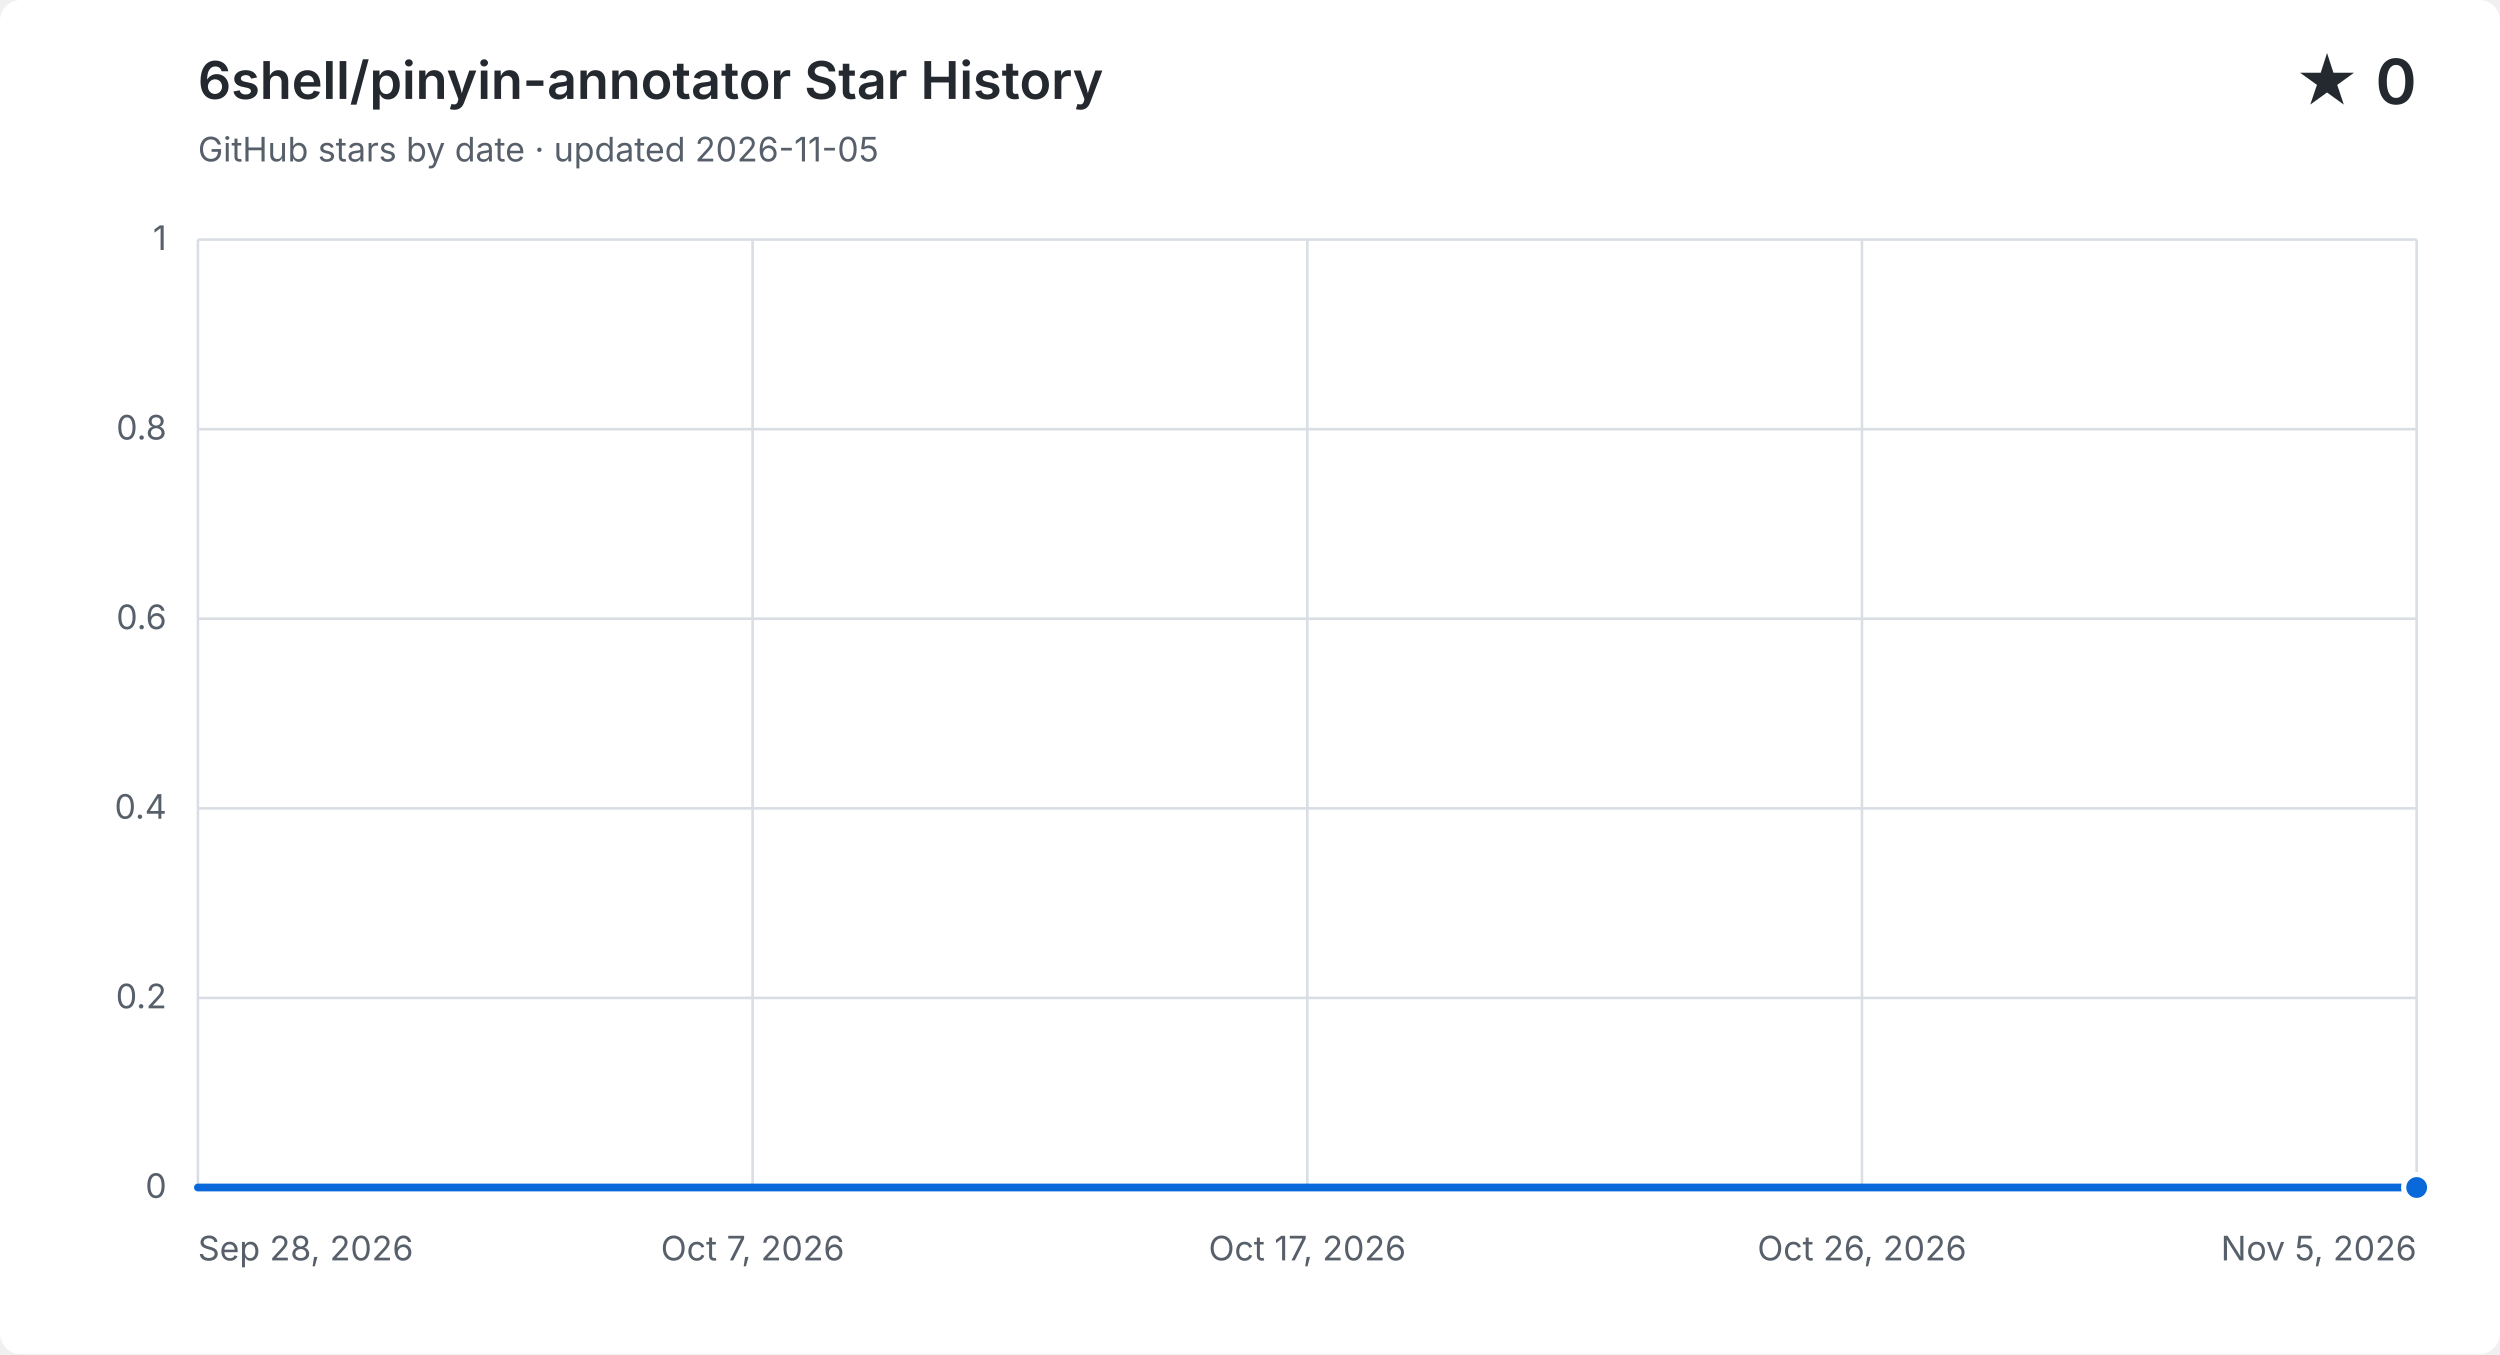
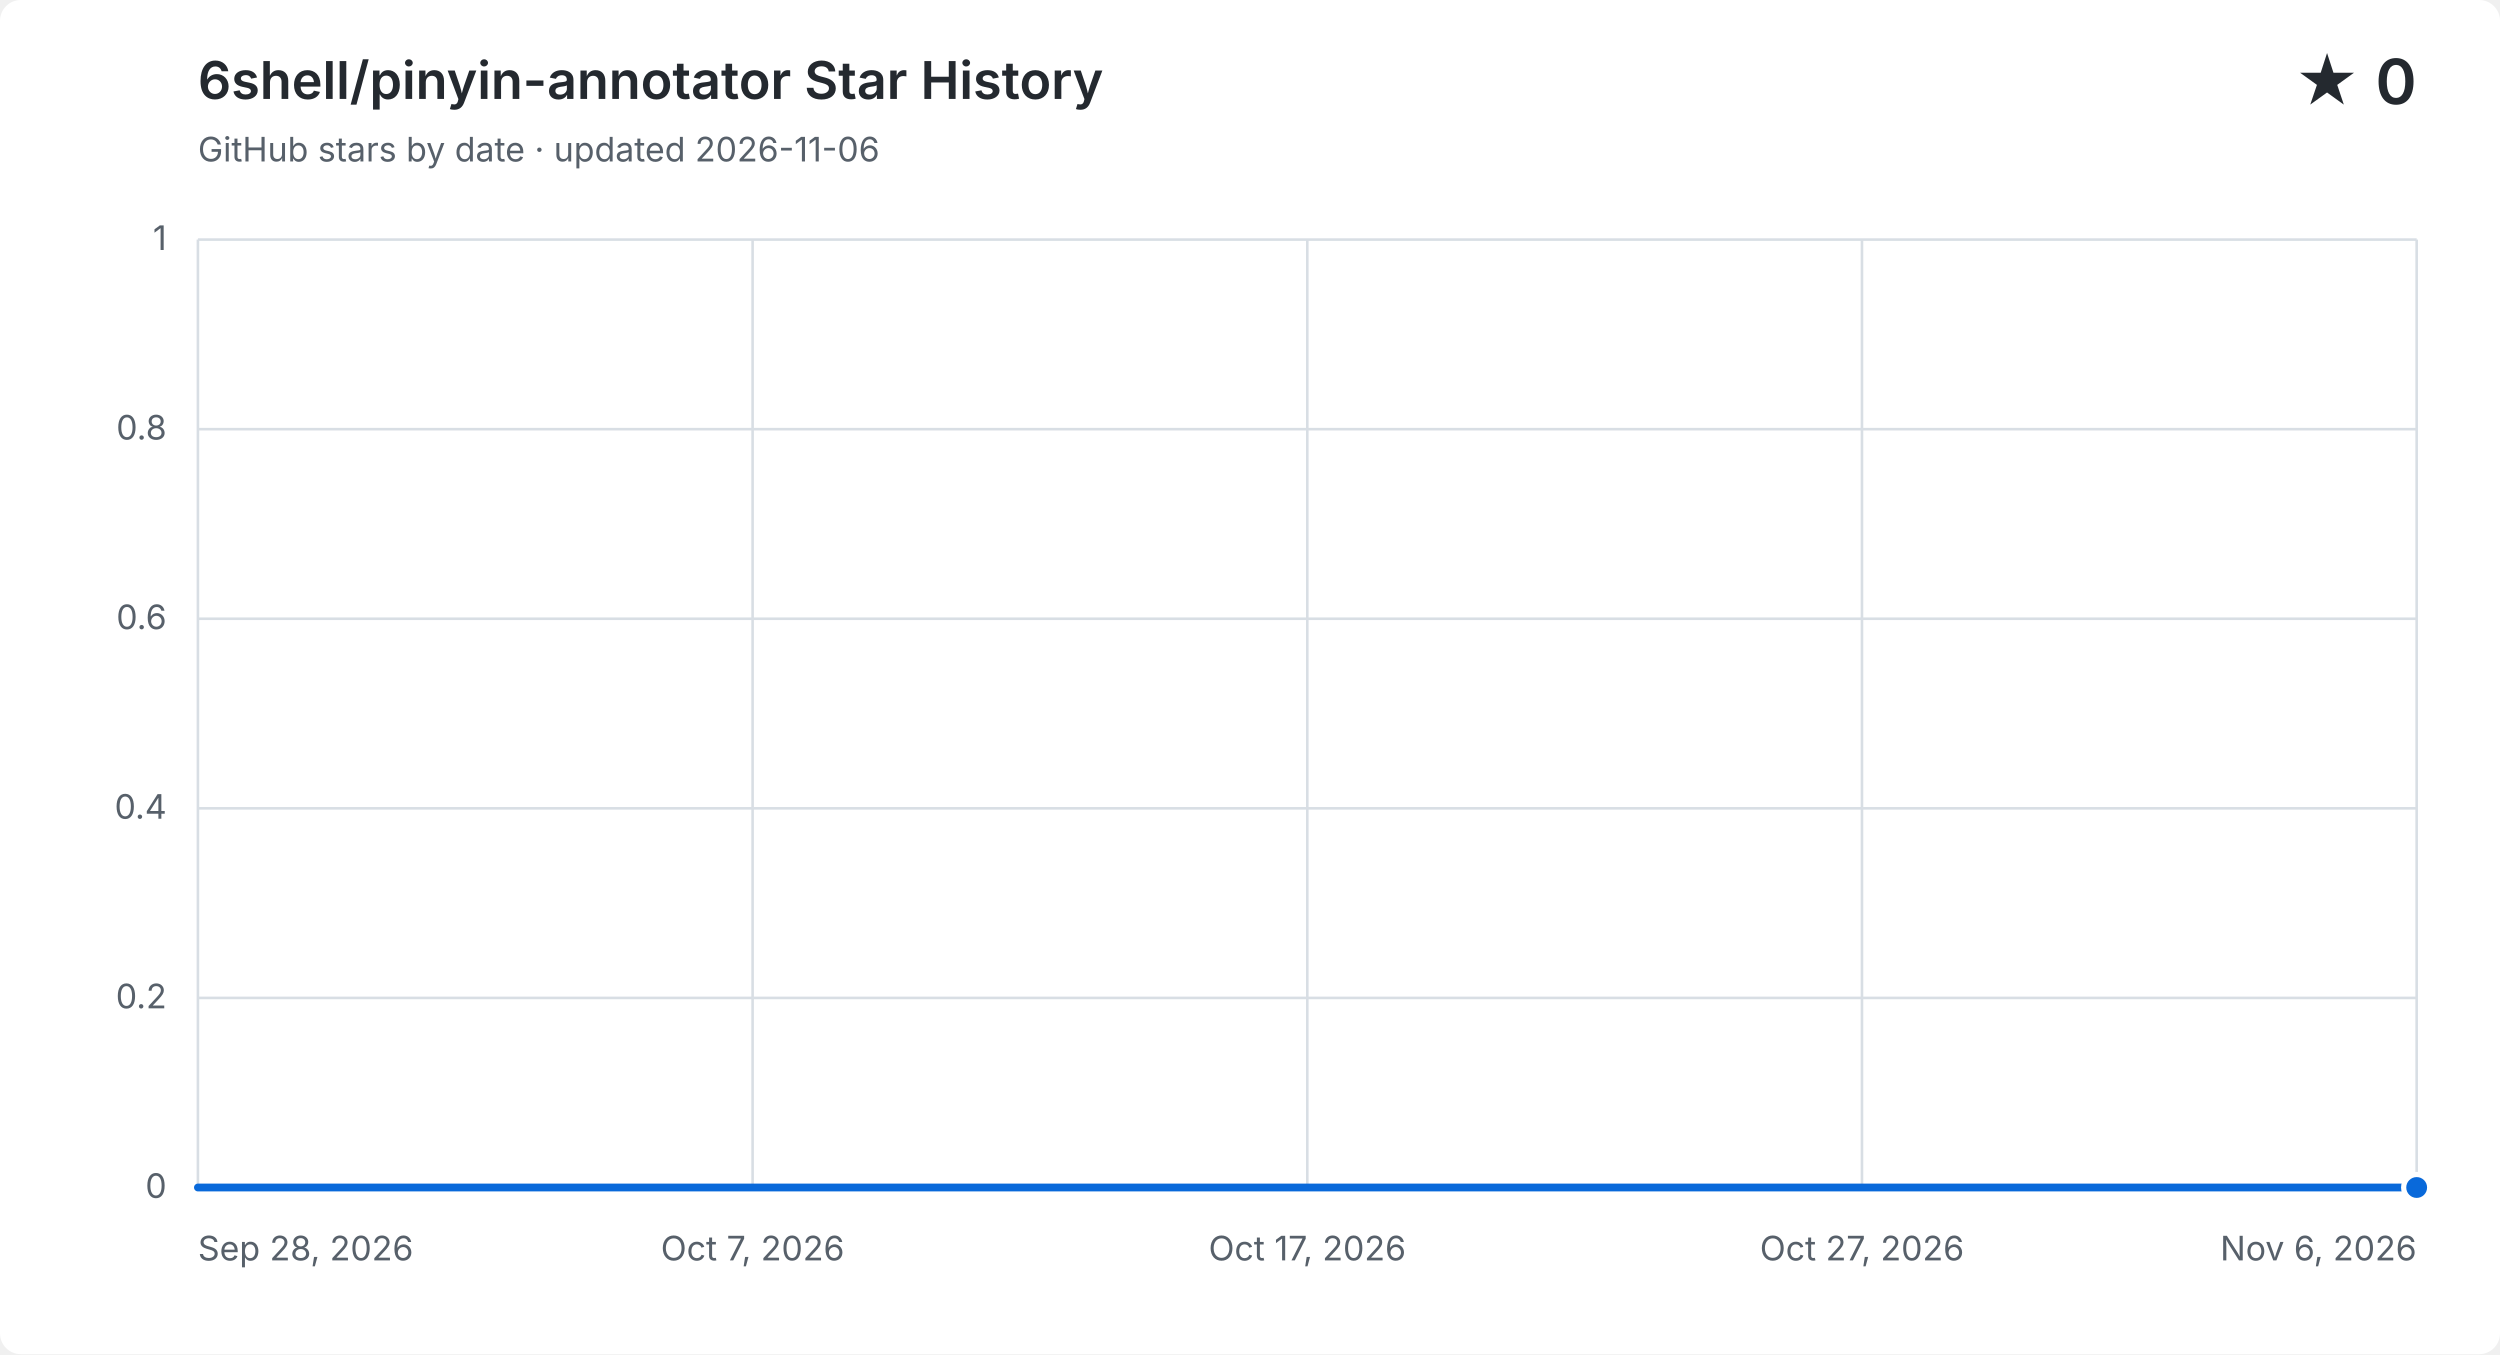
<svg xmlns="http://www.w3.org/2000/svg" width="960" height="520" viewBox="0 0 960 520" role="img" aria-labelledby="title description">
  <style>
    .background { fill: #ffffff; }
    .grid { fill: none; stroke: #d8dee4; stroke-width: 1; }
    .label, .subtitle { fill: #57606a; font: 13px -apple-system, BlinkMacSystemFont, "Segoe UI", sans-serif; }
    .heading, .value { fill: #24292f; font-family: -apple-system, BlinkMacSystemFont, "Segoe UI", sans-serif; }
    .heading { font-size: 20px; font-weight: 600; }
    .value { font-size: 24px; font-weight: 600; }
    .area { fill: #0969da; opacity: .12; }
    .line { fill: none; stroke: #0969da; stroke-linecap: round; stroke-linejoin: round; stroke-width: 3; }
    .point { fill: #0969da; stroke: #ffffff; stroke-width: 2; }
    @media (prefers-color-scheme: dark) {
      .background { fill: #0d1117; }
      .grid { stroke: #30363d; }
      .label, .subtitle { fill: #8b949e; }
      .heading, .value { fill: #f0f6fc; }
      .area { fill: #58a6ff; }
      .line { stroke: #58a6ff; }
      .point { fill: #58a6ff; stroke: #0d1117; }
    }
  </style>
  <rect class="background" width="960" height="520" rx="8" />
  <text class="heading" x="76" y="38">6shell/pinyin-annotator Star History</text>
-   <text class="subtitle" x="76" y="62">GitHub stars by date · updated 2026-11-05</text>
+   <text class="subtitle" x="76" y="62">GitHub stars by date · updated 2026-11-06</text>
  <text class="value" x="928" y="40" text-anchor="end">★ 0</text>
  <path class="grid" d="M 76 456.0 H 928" />
  <text class="label" x="64" y="460.0" text-anchor="end">0</text>
  <path class="grid" d="M 76 383.2 H 928" />
  <text class="label" x="64" y="387.2" text-anchor="end">0.2</text>
  <path class="grid" d="M 76 310.4 H 928" />
  <text class="label" x="64" y="314.4" text-anchor="end">0.4</text>
  <path class="grid" d="M 76 237.6 H 928" />
  <text class="label" x="64" y="241.6" text-anchor="end">0.6</text>
  <path class="grid" d="M 76 164.8 H 928" />
  <text class="label" x="64" y="168.8" text-anchor="end">0.8</text>
  <path class="grid" d="M 76 92.0 H 928" />
  <text class="label" x="64" y="96.0" text-anchor="end">1</text>
  <path class="grid" d="M 76.0 92 V 456" />
  <text class="label" x="76.0" y="484" text-anchor="start">Sep 28, 2026</text>
  <path class="grid" d="M 289.0 92 V 456" />
  <text class="label" x="289.0" y="484" text-anchor="middle">Oct 7, 2026</text>
  <path class="grid" d="M 502.0 92 V 456" />
  <text class="label" x="502.0" y="484" text-anchor="middle">Oct 17, 2026</text>
  <path class="grid" d="M 715.0 92 V 456" />
-   <text class="label" x="715.0" y="484" text-anchor="middle">Oct 26, 2026</text>
+   <text class="label" x="715.0" y="484" text-anchor="middle">Oct 27, 2026</text>
  <path class="grid" d="M 928.0 92 V 456" />
-   <text class="label" x="928.0" y="484" text-anchor="end">Nov 5, 2026</text>
-   <path class="area" d="M 76.0 456.0 C 83.5 456.0, 90.9 456.0, 98.4 456.0 C 105.9 456.0, 113.4 456.0, 120.8 456.0 C 128.3 456.0, 135.8 456.0, 143.3 456.0 C 150.7 456.0, 158.2 456.0, 165.7 456.0 C 173.2 456.0, 180.6 456.0, 188.1 456.0 C 195.6 456.0, 203.1 456.0, 210.5 456.0 C 218.0 456.0, 225.5 456.0, 232.9 456.0 C 240.4 456.0, 247.9 456.0, 255.4 456.0 C 262.8 456.0, 270.3 456.0, 277.8 456.0 C 285.3 456.0, 292.7 456.0, 300.2 456.0 C 307.7 456.0, 315.2 456.0, 322.6 456.0 C 330.1 456.0, 337.6 456.0, 345.1 456.0 C 352.5 456.0, 360.0 456.0, 367.5 456.0 C 374.9 456.0, 382.4 456.0, 389.9 456.0 C 397.4 456.0, 404.8 456.0, 412.3 456.0 C 419.8 456.0, 427.3 456.0, 434.7 456.0 C 442.2 456.0, 449.7 456.0, 457.2 456.0 C 464.6 456.0, 472.1 456.0, 479.6 456.0 C 487.1 456.0, 494.5 456.0, 502.0 456.0 C 509.5 456.0, 516.9 456.0, 524.4 456.0 C 531.9 456.0, 539.4 456.0, 546.8 456.0 C 554.3 456.0, 561.8 456.0, 569.3 456.0 C 576.7 456.0, 584.2 456.0, 591.7 456.0 C 599.2 456.0, 606.6 456.0, 614.1 456.0 C 621.6 456.0, 629.1 456.0, 636.5 456.0 C 644.0 456.0, 651.5 456.0, 658.9 456.0 C 666.4 456.0, 673.9 456.0, 681.4 456.0 C 688.8 456.0, 696.3 456.0, 703.8 456.0 C 711.3 456.0, 718.7 456.0, 726.2 456.0 C 733.7 456.0, 741.2 456.0, 748.6 456.0 C 756.1 456.0, 763.6 456.0, 771.1 456.0 C 778.5 456.0, 786.0 456.0, 793.5 456.0 C 800.9 456.0, 808.4 456.0, 815.9 456.0 C 823.4 456.0, 830.8 456.0, 838.3 456.0 C 845.8 456.0, 853.3 456.0, 860.7 456.0 C 868.2 456.0, 875.7 456.0, 883.2 456.0 C 890.6 456.0, 898.1 456.0, 905.6 456.0 C 913.1 456.0, 920.5 456.0, 928.0 456.0 V 456 H 76.0 Z" />
-   <path class="line" d="M 76.0 456.0 C 83.5 456.0, 90.9 456.0, 98.4 456.0 C 105.9 456.0, 113.4 456.0, 120.8 456.0 C 128.3 456.0, 135.8 456.0, 143.3 456.0 C 150.7 456.0, 158.2 456.0, 165.7 456.0 C 173.2 456.0, 180.6 456.0, 188.1 456.0 C 195.6 456.0, 203.1 456.0, 210.5 456.0 C 218.0 456.0, 225.5 456.0, 232.9 456.0 C 240.4 456.0, 247.9 456.0, 255.4 456.0 C 262.8 456.0, 270.3 456.0, 277.8 456.0 C 285.3 456.0, 292.7 456.0, 300.2 456.0 C 307.7 456.0, 315.2 456.0, 322.6 456.0 C 330.1 456.0, 337.6 456.0, 345.1 456.0 C 352.5 456.0, 360.0 456.0, 367.5 456.0 C 374.9 456.0, 382.4 456.0, 389.9 456.0 C 397.4 456.0, 404.8 456.0, 412.3 456.0 C 419.8 456.0, 427.3 456.0, 434.7 456.0 C 442.2 456.0, 449.7 456.0, 457.2 456.0 C 464.6 456.0, 472.1 456.0, 479.6 456.0 C 487.1 456.0, 494.5 456.0, 502.0 456.0 C 509.5 456.0, 516.9 456.0, 524.4 456.0 C 531.9 456.0, 539.4 456.0, 546.8 456.0 C 554.3 456.0, 561.8 456.0, 569.3 456.0 C 576.7 456.0, 584.2 456.0, 591.7 456.0 C 599.2 456.0, 606.6 456.0, 614.1 456.0 C 621.6 456.0, 629.1 456.0, 636.5 456.0 C 644.0 456.0, 651.5 456.0, 658.9 456.0 C 666.4 456.0, 673.9 456.0, 681.4 456.0 C 688.8 456.0, 696.3 456.0, 703.8 456.0 C 711.3 456.0, 718.7 456.0, 726.2 456.0 C 733.7 456.0, 741.2 456.0, 748.6 456.0 C 756.1 456.0, 763.6 456.0, 771.1 456.0 C 778.5 456.0, 786.0 456.0, 793.5 456.0 C 800.9 456.0, 808.4 456.0, 815.9 456.0 C 823.4 456.0, 830.8 456.0, 838.3 456.0 C 845.8 456.0, 853.3 456.0, 860.7 456.0 C 868.2 456.0, 875.7 456.0, 883.2 456.0 C 890.6 456.0, 898.1 456.0, 905.6 456.0 C 913.1 456.0, 920.5 456.0, 928.0 456.0" />
+   <text class="label" x="928.0" y="484" text-anchor="end">Nov 6, 2026</text>
+   <path class="area" d="M 76.0 456.0 C 83.3 456.0, 90.6 456.0, 97.8 456.0 C 105.1 456.0, 112.4 456.0, 119.7 456.0 C 127.0 456.0, 134.3 456.0, 141.5 456.0 C 148.8 456.0, 156.1 456.0, 163.4 456.0 C 170.7 456.0, 177.9 456.0, 185.2 456.0 C 192.5 456.0, 199.8 456.0, 207.1 456.0 C 214.4 456.0, 221.6 456.0, 228.9 456.0 C 236.2 456.0, 243.5 456.0, 250.8 456.0 C 258.1 456.0, 265.3 456.0, 272.6 456.0 C 279.9 456.0, 287.2 456.0, 294.5 456.0 C 301.7 456.0, 309.0 456.0, 316.3 456.0 C 323.6 456.0, 330.9 456.0, 338.2 456.0 C 345.4 456.0, 352.7 456.0, 360.0 456.0 C 367.3 456.0, 374.6 456.0, 381.8 456.0 C 389.1 456.0, 396.4 456.0, 403.7 456.0 C 411.0 456.0, 418.3 456.0, 425.5 456.0 C 432.8 456.0, 440.1 456.0, 447.4 456.0 C 454.7 456.0, 461.9 456.0, 469.2 456.0 C 476.5 456.0, 483.8 456.0, 491.1 456.0 C 498.4 456.0, 505.6 456.0, 512.9 456.0 C 520.2 456.0, 527.5 456.0, 534.8 456.0 C 542.1 456.0, 549.3 456.0, 556.6 456.0 C 563.9 456.0, 571.2 456.0, 578.5 456.0 C 585.7 456.0, 593.0 456.0, 600.3 456.0 C 607.6 456.0, 614.9 456.0, 622.2 456.0 C 629.4 456.0, 636.7 456.0, 644.0 456.0 C 651.3 456.0, 658.6 456.0, 665.8 456.0 C 673.1 456.0, 680.4 456.0, 687.7 456.0 C 695.0 456.0, 702.3 456.0, 709.5 456.0 C 716.8 456.0, 724.1 456.0, 731.4 456.0 C 738.7 456.0, 745.9 456.0, 753.2 456.0 C 760.5 456.0, 767.8 456.0, 775.1 456.0 C 782.4 456.0, 789.6 456.0, 796.9 456.0 C 804.2 456.0, 811.5 456.0, 818.8 456.0 C 826.1 456.0, 833.3 456.0, 840.6 456.0 C 847.9 456.0, 855.2 456.0, 862.5 456.0 C 869.7 456.0, 877.0 456.0, 884.3 456.0 C 891.6 456.0, 898.9 456.0, 906.2 456.0 C 913.4 456.0, 920.7 456.0, 928.0 456.0 V 456 H 76.0 Z" />
+   <path class="line" d="M 76.0 456.0 C 83.3 456.0, 90.6 456.0, 97.8 456.0 C 105.1 456.0, 112.4 456.0, 119.7 456.0 C 127.0 456.0, 134.3 456.0, 141.5 456.0 C 148.8 456.0, 156.1 456.0, 163.4 456.0 C 170.7 456.0, 177.9 456.0, 185.2 456.0 C 192.5 456.0, 199.8 456.0, 207.1 456.0 C 214.4 456.0, 221.6 456.0, 228.9 456.0 C 236.2 456.0, 243.5 456.0, 250.8 456.0 C 258.1 456.0, 265.3 456.0, 272.6 456.0 C 279.9 456.0, 287.2 456.0, 294.5 456.0 C 301.7 456.0, 309.0 456.0, 316.3 456.0 C 323.6 456.0, 330.9 456.0, 338.2 456.0 C 345.4 456.0, 352.7 456.0, 360.0 456.0 C 367.3 456.0, 374.6 456.0, 381.8 456.0 C 389.1 456.0, 396.4 456.0, 403.7 456.0 C 411.0 456.0, 418.3 456.0, 425.5 456.0 C 432.8 456.0, 440.1 456.0, 447.4 456.0 C 454.7 456.0, 461.9 456.0, 469.2 456.0 C 476.5 456.0, 483.8 456.0, 491.1 456.0 C 498.4 456.0, 505.6 456.0, 512.9 456.0 C 520.2 456.0, 527.5 456.0, 534.8 456.0 C 542.1 456.0, 549.3 456.0, 556.6 456.0 C 563.9 456.0, 571.2 456.0, 578.5 456.0 C 585.7 456.0, 593.0 456.0, 600.3 456.0 C 607.6 456.0, 614.9 456.0, 622.2 456.0 C 629.4 456.0, 636.7 456.0, 644.0 456.0 C 651.3 456.0, 658.6 456.0, 665.8 456.0 C 673.1 456.0, 680.4 456.0, 687.7 456.0 C 695.0 456.0, 702.3 456.0, 709.5 456.0 C 716.8 456.0, 724.1 456.0, 731.4 456.0 C 738.7 456.0, 745.9 456.0, 753.2 456.0 C 760.5 456.0, 767.8 456.0, 775.1 456.0 C 782.4 456.0, 789.6 456.0, 796.9 456.0 C 804.2 456.0, 811.5 456.0, 818.8 456.0 C 826.1 456.0, 833.3 456.0, 840.6 456.0 C 847.9 456.0, 855.2 456.0, 862.5 456.0 C 869.7 456.0, 877.0 456.0, 884.3 456.0 C 891.6 456.0, 898.9 456.0, 906.2 456.0 C 913.4 456.0, 920.7 456.0, 928.0 456.0" />
  <circle class="point" cx="928.0" cy="456.0" r="5" />
</svg>
